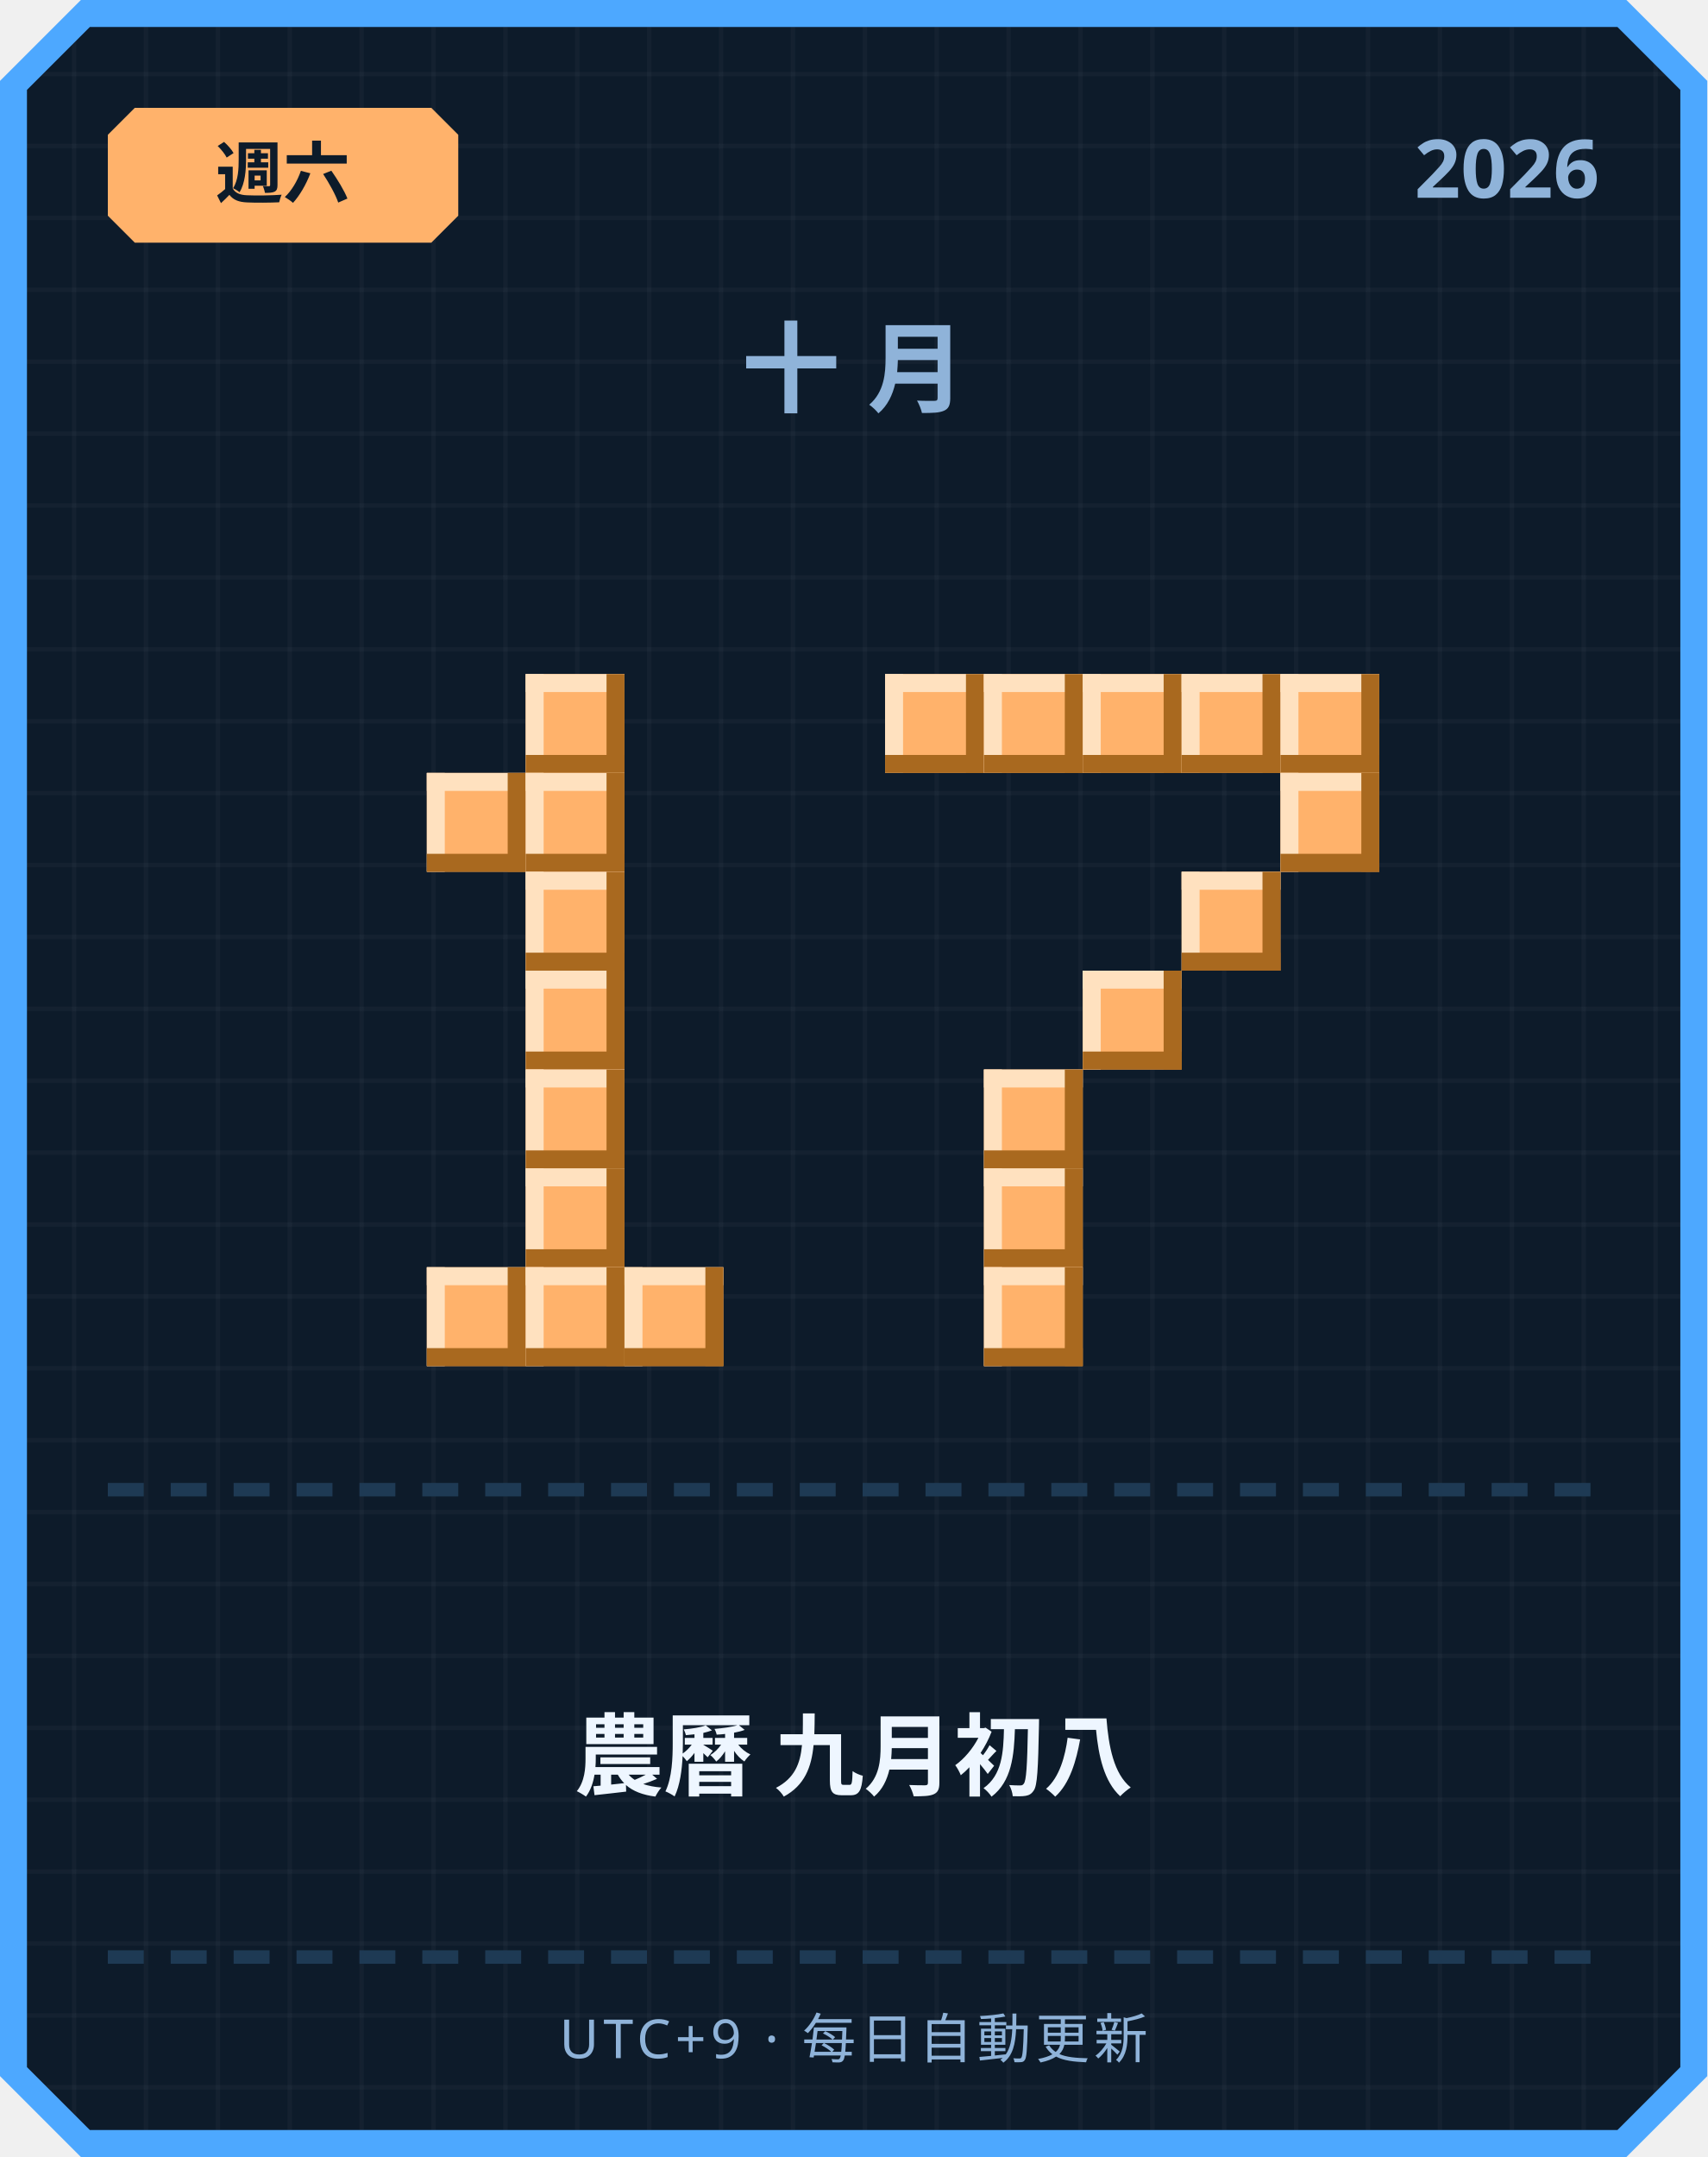
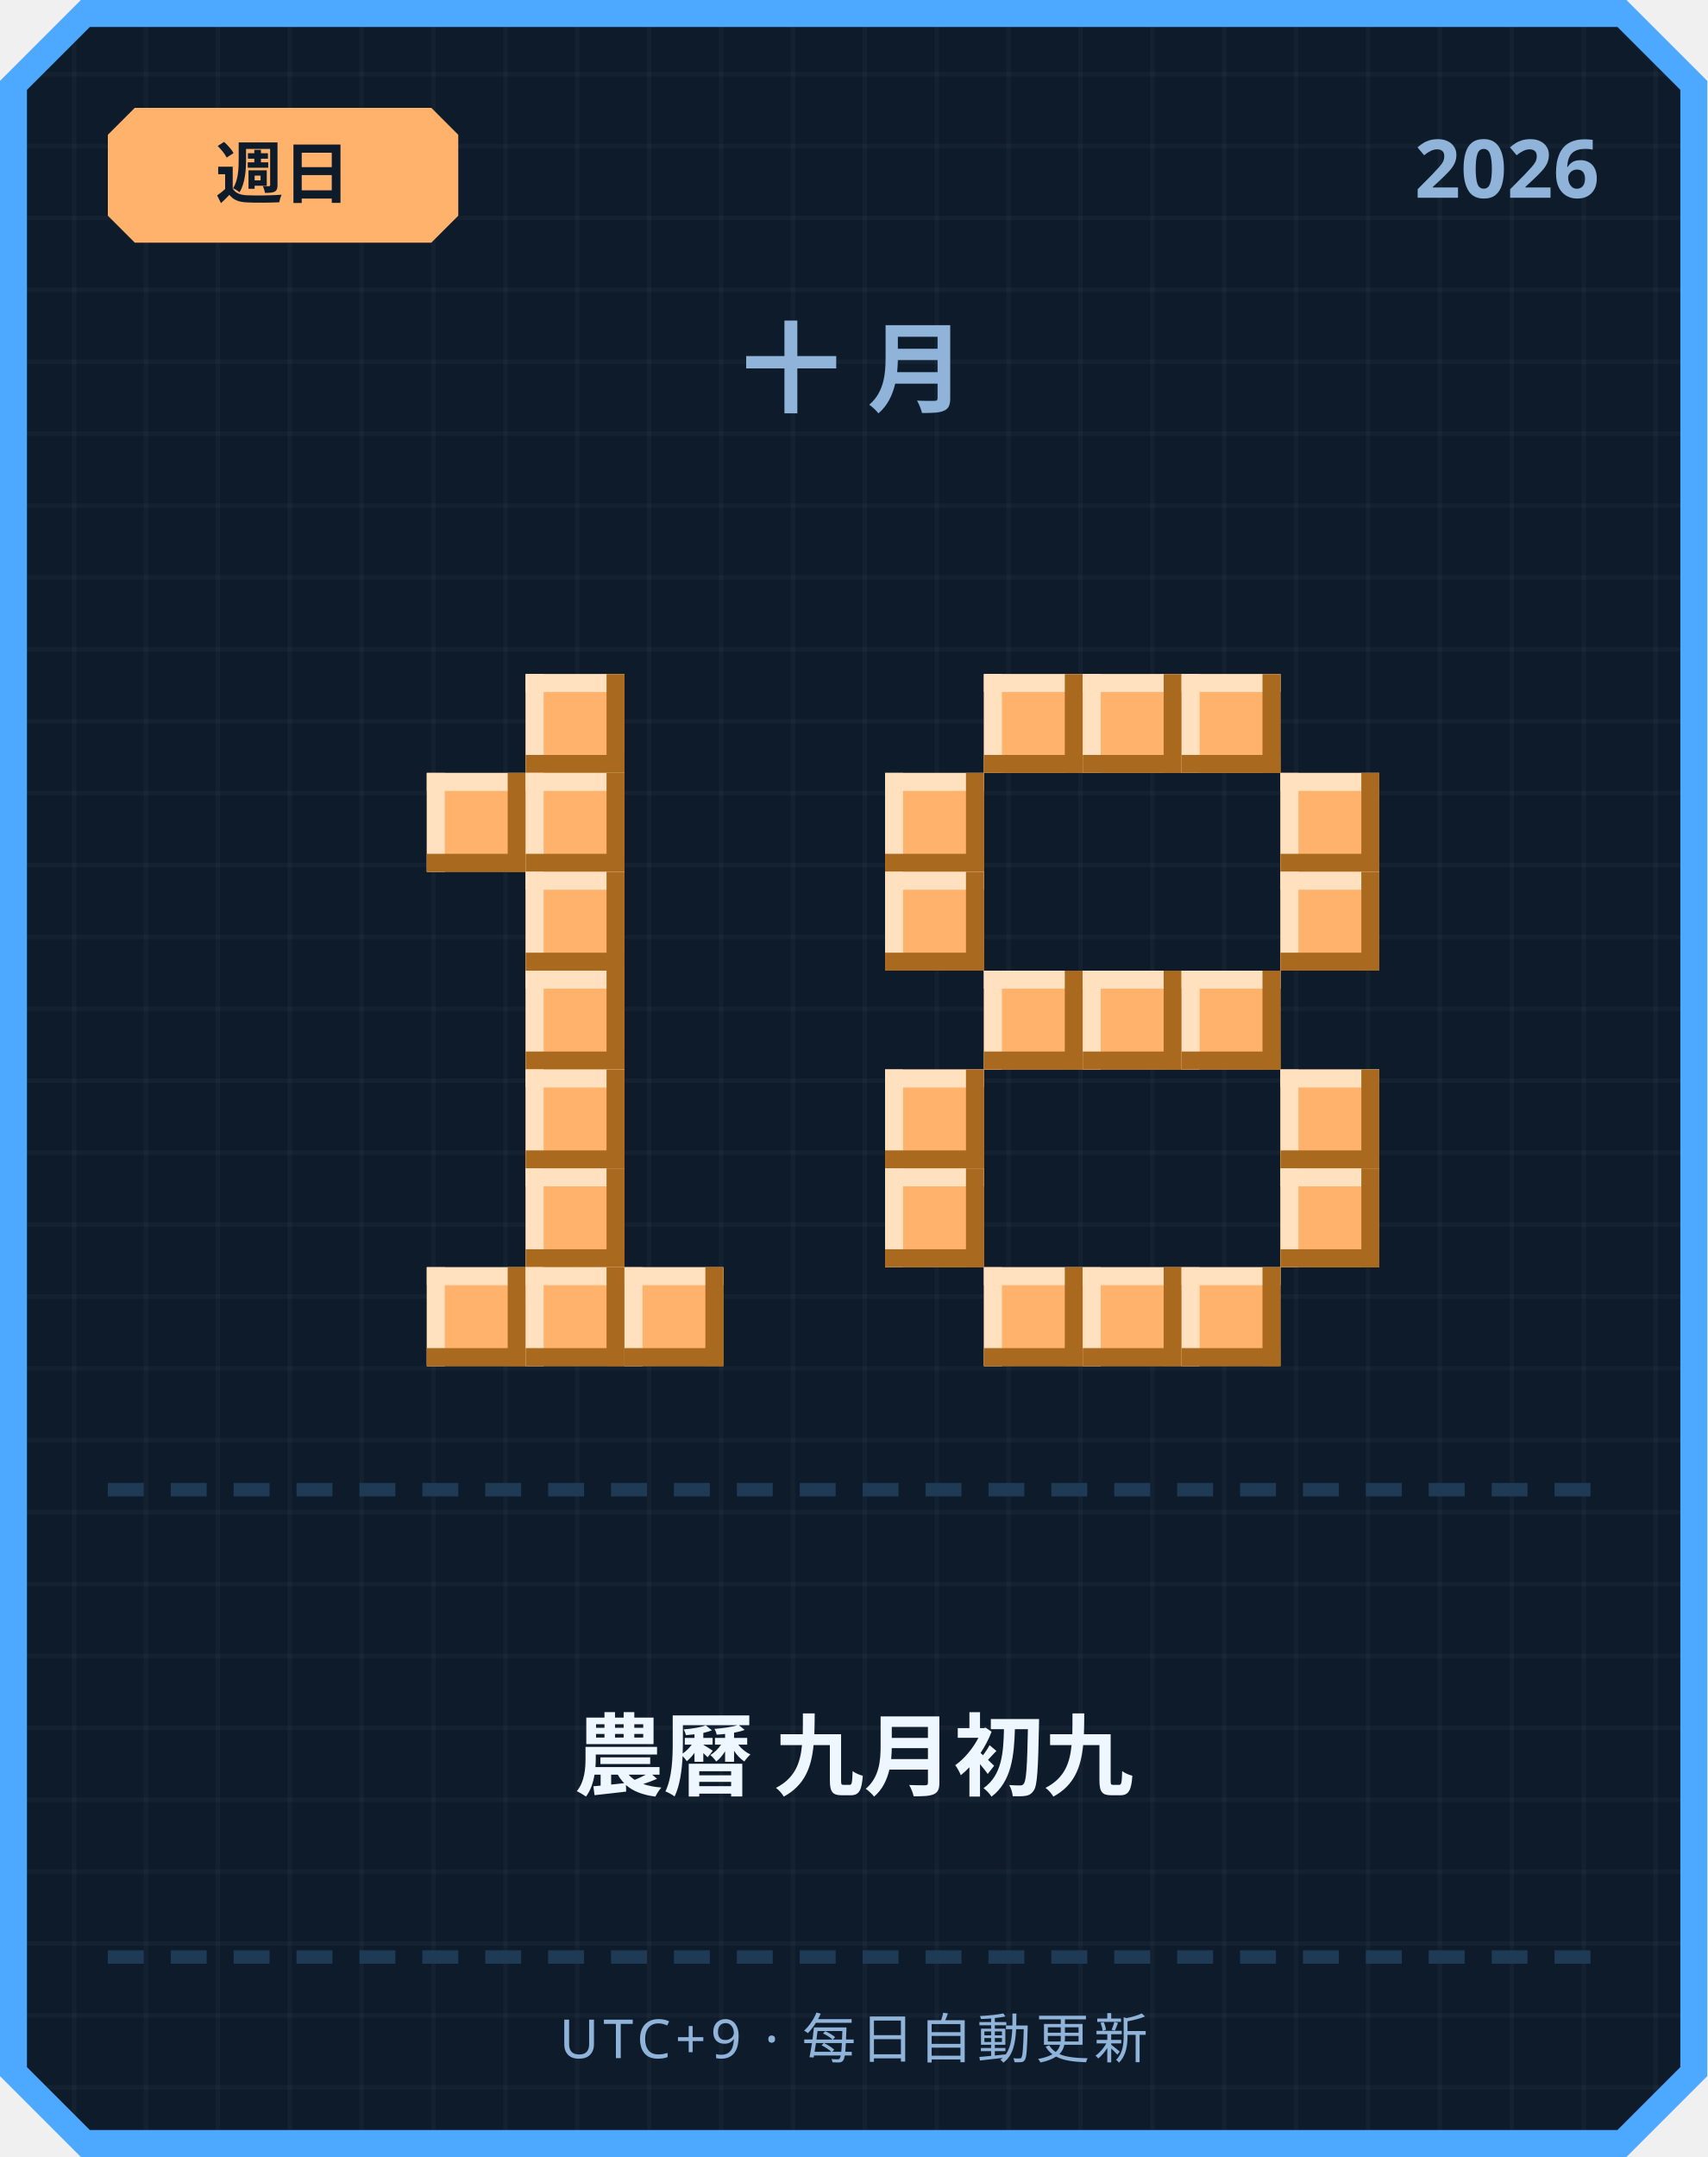
<svg xmlns="http://www.w3.org/2000/svg" width="380" height="480" viewBox="0 0 380 480">
  <defs>
    <pattern id="grid" width="16" height="16" patternUnits="userSpaceOnUse">
      <rect width="16" height="16" fill="#0d1b2a" />
      <rect width="1" height="16" fill="#ffffff" opacity="0.03" />
      <rect width="16" height="1" fill="#ffffff" opacity="0.03" />
    </pattern>
  </defs>
  <path d="M 18,0 L 362,0 L 380,18 L 380,462 L 362,480 L 18,480 L 0,462 L 0,18 Z" fill="#4da8ff" />
  <path d="M 20,6 L 360,6 L 374,20 L 374,460 L 360,474 L 20,474 L 6,460 L 6,20 Z" fill="url(#grid)" />
  <path d="M 30,24 L 96,24 L 102,30 L 102,48 L 96,54 L 30,54 L 24,48 L 24,30 Z" fill="#ffb26b" />
-   <text x="63" y="44" text-anchor="middle" font-family="'Segoe UI', sans-serif" font-size="15" font-weight="700" fill="#0d1b2a">週六</text>
+   <text x="63" y="44" text-anchor="middle" font-family="'Segoe UI', sans-serif" font-size="15" font-weight="700" fill="#0d1b2a">週日</text>
  <text x="356" y="44" text-anchor="end" font-family="'Segoe UI', sans-serif" font-size="18" font-weight="700" fill="#8fb3d9">2026</text>
  <text x="190" y="90" text-anchor="middle" font-family="'Segoe UI', sans-serif" font-size="22" font-weight="700" letter-spacing="6" fill="#8fb3d9">十月</text>
  <rect x="117" y="150" width="22" height="22" fill="#ffb26b" />
  <rect x="117" y="150" width="22" height="4" fill="#ffe1bf" />
  <rect x="117" y="150" width="4" height="22" fill="#ffe1bf" />
  <rect x="117" y="168" width="22" height="4" fill="#a9691f" />
  <rect x="135" y="150" width="4" height="22" fill="#a9691f" />
  <rect x="95" y="172" width="22" height="22" fill="#ffb26b" />
  <rect x="95" y="172" width="22" height="4" fill="#ffe1bf" />
  <rect x="95" y="172" width="4" height="22" fill="#ffe1bf" />
  <rect x="95" y="190" width="22" height="4" fill="#a9691f" />
  <rect x="113" y="172" width="4" height="22" fill="#a9691f" />
  <rect x="117" y="172" width="22" height="22" fill="#ffb26b" />
  <rect x="117" y="172" width="22" height="4" fill="#ffe1bf" />
  <rect x="117" y="172" width="4" height="22" fill="#ffe1bf" />
  <rect x="117" y="190" width="22" height="4" fill="#a9691f" />
  <rect x="135" y="172" width="4" height="22" fill="#a9691f" />
  <rect x="117" y="194" width="22" height="22" fill="#ffb26b" />
  <rect x="117" y="194" width="22" height="4" fill="#ffe1bf" />
  <rect x="117" y="194" width="4" height="22" fill="#ffe1bf" />
  <rect x="117" y="212" width="22" height="4" fill="#a9691f" />
  <rect x="135" y="194" width="4" height="22" fill="#a9691f" />
  <rect x="117" y="216" width="22" height="22" fill="#ffb26b" />
  <rect x="117" y="216" width="22" height="4" fill="#ffe1bf" />
  <rect x="117" y="216" width="4" height="22" fill="#ffe1bf" />
  <rect x="117" y="234" width="22" height="4" fill="#a9691f" />
  <rect x="135" y="216" width="4" height="22" fill="#a9691f" />
  <rect x="117" y="238" width="22" height="22" fill="#ffb26b" />
  <rect x="117" y="238" width="22" height="4" fill="#ffe1bf" />
  <rect x="117" y="238" width="4" height="22" fill="#ffe1bf" />
  <rect x="117" y="256" width="22" height="4" fill="#a9691f" />
  <rect x="135" y="238" width="4" height="22" fill="#a9691f" />
  <rect x="117" y="260" width="22" height="22" fill="#ffb26b" />
  <rect x="117" y="260" width="22" height="4" fill="#ffe1bf" />
  <rect x="117" y="260" width="4" height="22" fill="#ffe1bf" />
  <rect x="117" y="278" width="22" height="4" fill="#a9691f" />
  <rect x="135" y="260" width="4" height="22" fill="#a9691f" />
  <rect x="95" y="282" width="22" height="22" fill="#ffb26b" />
  <rect x="95" y="282" width="22" height="4" fill="#ffe1bf" />
  <rect x="95" y="282" width="4" height="22" fill="#ffe1bf" />
  <rect x="95" y="300" width="22" height="4" fill="#a9691f" />
  <rect x="113" y="282" width="4" height="22" fill="#a9691f" />
  <rect x="117" y="282" width="22" height="22" fill="#ffb26b" />
  <rect x="117" y="282" width="22" height="4" fill="#ffe1bf" />
  <rect x="117" y="282" width="4" height="22" fill="#ffe1bf" />
  <rect x="117" y="300" width="22" height="4" fill="#a9691f" />
  <rect x="135" y="282" width="4" height="22" fill="#a9691f" />
  <rect x="139" y="282" width="22" height="22" fill="#ffb26b" />
  <rect x="139" y="282" width="22" height="4" fill="#ffe1bf" />
  <rect x="139" y="282" width="4" height="22" fill="#ffe1bf" />
  <rect x="139" y="300" width="22" height="4" fill="#a9691f" />
  <rect x="157" y="282" width="4" height="22" fill="#a9691f" />
-   <rect x="197" y="150" width="22" height="22" fill="#ffb26b" />
-   <rect x="197" y="150" width="22" height="4" fill="#ffe1bf" />
-   <rect x="197" y="150" width="4" height="22" fill="#ffe1bf" />
-   <rect x="197" y="168" width="22" height="4" fill="#a9691f" />
-   <rect x="215" y="150" width="4" height="22" fill="#a9691f" />
  <rect x="219" y="150" width="22" height="22" fill="#ffb26b" />
  <rect x="219" y="150" width="22" height="4" fill="#ffe1bf" />
  <rect x="219" y="150" width="4" height="22" fill="#ffe1bf" />
  <rect x="219" y="168" width="22" height="4" fill="#a9691f" />
  <rect x="237" y="150" width="4" height="22" fill="#a9691f" />
  <rect x="241" y="150" width="22" height="22" fill="#ffb26b" />
  <rect x="241" y="150" width="22" height="4" fill="#ffe1bf" />
  <rect x="241" y="150" width="4" height="22" fill="#ffe1bf" />
  <rect x="241" y="168" width="22" height="4" fill="#a9691f" />
  <rect x="259" y="150" width="4" height="22" fill="#a9691f" />
  <rect x="263" y="150" width="22" height="22" fill="#ffb26b" />
  <rect x="263" y="150" width="22" height="4" fill="#ffe1bf" />
  <rect x="263" y="150" width="4" height="22" fill="#ffe1bf" />
  <rect x="263" y="168" width="22" height="4" fill="#a9691f" />
  <rect x="281" y="150" width="4" height="22" fill="#a9691f" />
-   <rect x="285" y="150" width="22" height="22" fill="#ffb26b" />
-   <rect x="285" y="150" width="22" height="4" fill="#ffe1bf" />
-   <rect x="285" y="150" width="4" height="22" fill="#ffe1bf" />
-   <rect x="285" y="168" width="22" height="4" fill="#a9691f" />
-   <rect x="303" y="150" width="4" height="22" fill="#a9691f" />
+   <rect x="197" y="172" width="22" height="22" fill="#ffb26b" />
+   <rect x="197" y="172" width="22" height="4" fill="#ffe1bf" />
+   <rect x="197" y="172" width="4" height="22" fill="#ffe1bf" />
+   <rect x="197" y="190" width="22" height="4" fill="#a9691f" />
+   <rect x="215" y="172" width="4" height="22" fill="#a9691f" />
  <rect x="285" y="172" width="22" height="22" fill="#ffb26b" />
  <rect x="285" y="172" width="22" height="4" fill="#ffe1bf" />
  <rect x="285" y="172" width="4" height="22" fill="#ffe1bf" />
  <rect x="285" y="190" width="22" height="4" fill="#a9691f" />
  <rect x="303" y="172" width="4" height="22" fill="#a9691f" />
-   <rect x="263" y="194" width="22" height="22" fill="#ffb26b" />
-   <rect x="263" y="194" width="22" height="4" fill="#ffe1bf" />
-   <rect x="263" y="194" width="4" height="22" fill="#ffe1bf" />
-   <rect x="263" y="212" width="22" height="4" fill="#a9691f" />
-   <rect x="281" y="194" width="4" height="22" fill="#a9691f" />
+   <rect x="197" y="194" width="22" height="22" fill="#ffb26b" />
+   <rect x="197" y="194" width="22" height="4" fill="#ffe1bf" />
+   <rect x="197" y="194" width="4" height="22" fill="#ffe1bf" />
+   <rect x="197" y="212" width="22" height="4" fill="#a9691f" />
+   <rect x="215" y="194" width="4" height="22" fill="#a9691f" />
+   <rect x="285" y="194" width="22" height="22" fill="#ffb26b" />
+   <rect x="285" y="194" width="22" height="4" fill="#ffe1bf" />
+   <rect x="285" y="194" width="4" height="22" fill="#ffe1bf" />
+   <rect x="285" y="212" width="22" height="4" fill="#a9691f" />
+   <rect x="303" y="194" width="4" height="22" fill="#a9691f" />
+   <rect x="219" y="216" width="22" height="22" fill="#ffb26b" />
+   <rect x="219" y="216" width="22" height="4" fill="#ffe1bf" />
+   <rect x="219" y="216" width="4" height="22" fill="#ffe1bf" />
+   <rect x="219" y="234" width="22" height="4" fill="#a9691f" />
+   <rect x="237" y="216" width="4" height="22" fill="#a9691f" />
  <rect x="241" y="216" width="22" height="22" fill="#ffb26b" />
  <rect x="241" y="216" width="22" height="4" fill="#ffe1bf" />
  <rect x="241" y="216" width="4" height="22" fill="#ffe1bf" />
  <rect x="241" y="234" width="22" height="4" fill="#a9691f" />
  <rect x="259" y="216" width="4" height="22" fill="#a9691f" />
-   <rect x="219" y="238" width="22" height="22" fill="#ffb26b" />
-   <rect x="219" y="238" width="22" height="4" fill="#ffe1bf" />
-   <rect x="219" y="238" width="4" height="22" fill="#ffe1bf" />
-   <rect x="219" y="256" width="22" height="4" fill="#a9691f" />
-   <rect x="237" y="238" width="4" height="22" fill="#a9691f" />
-   <rect x="219" y="260" width="22" height="22" fill="#ffb26b" />
-   <rect x="219" y="260" width="22" height="4" fill="#ffe1bf" />
-   <rect x="219" y="260" width="4" height="22" fill="#ffe1bf" />
-   <rect x="219" y="278" width="22" height="4" fill="#a9691f" />
-   <rect x="237" y="260" width="4" height="22" fill="#a9691f" />
+   <rect x="263" y="216" width="22" height="22" fill="#ffb26b" />
+   <rect x="263" y="216" width="22" height="4" fill="#ffe1bf" />
+   <rect x="263" y="216" width="4" height="22" fill="#ffe1bf" />
+   <rect x="263" y="234" width="22" height="4" fill="#a9691f" />
+   <rect x="281" y="216" width="4" height="22" fill="#a9691f" />
+   <rect x="197" y="238" width="22" height="22" fill="#ffb26b" />
+   <rect x="197" y="238" width="22" height="4" fill="#ffe1bf" />
+   <rect x="197" y="238" width="4" height="22" fill="#ffe1bf" />
+   <rect x="197" y="256" width="22" height="4" fill="#a9691f" />
+   <rect x="215" y="238" width="4" height="22" fill="#a9691f" />
+   <rect x="285" y="238" width="22" height="22" fill="#ffb26b" />
+   <rect x="285" y="238" width="22" height="4" fill="#ffe1bf" />
+   <rect x="285" y="238" width="4" height="22" fill="#ffe1bf" />
+   <rect x="285" y="256" width="22" height="4" fill="#a9691f" />
+   <rect x="303" y="238" width="4" height="22" fill="#a9691f" />
+   <rect x="197" y="260" width="22" height="22" fill="#ffb26b" />
+   <rect x="197" y="260" width="22" height="4" fill="#ffe1bf" />
+   <rect x="197" y="260" width="4" height="22" fill="#ffe1bf" />
+   <rect x="197" y="278" width="22" height="4" fill="#a9691f" />
+   <rect x="215" y="260" width="4" height="22" fill="#a9691f" />
+   <rect x="285" y="260" width="22" height="22" fill="#ffb26b" />
+   <rect x="285" y="260" width="22" height="4" fill="#ffe1bf" />
+   <rect x="285" y="260" width="4" height="22" fill="#ffe1bf" />
+   <rect x="285" y="278" width="22" height="4" fill="#a9691f" />
+   <rect x="303" y="260" width="4" height="22" fill="#a9691f" />
  <rect x="219" y="282" width="22" height="22" fill="#ffb26b" />
  <rect x="219" y="282" width="22" height="4" fill="#ffe1bf" />
  <rect x="219" y="282" width="4" height="22" fill="#ffe1bf" />
  <rect x="219" y="300" width="22" height="4" fill="#a9691f" />
  <rect x="237" y="282" width="4" height="22" fill="#a9691f" />
+   <rect x="241" y="282" width="22" height="22" fill="#ffb26b" />
+   <rect x="241" y="282" width="22" height="4" fill="#ffe1bf" />
+   <rect x="241" y="282" width="4" height="22" fill="#ffe1bf" />
+   <rect x="241" y="300" width="22" height="4" fill="#a9691f" />
+   <rect x="259" y="282" width="4" height="22" fill="#a9691f" />
+   <rect x="263" y="282" width="22" height="22" fill="#ffb26b" />
+   <rect x="263" y="282" width="22" height="4" fill="#ffe1bf" />
+   <rect x="263" y="282" width="4" height="22" fill="#ffe1bf" />
+   <rect x="263" y="300" width="22" height="4" fill="#a9691f" />
+   <rect x="281" y="282" width="4" height="22" fill="#a9691f" />
  <rect x="24" y="330" width="8" height="3" fill="#1e3a54" />
  <rect x="38" y="330" width="8" height="3" fill="#1e3a54" />
  <rect x="52" y="330" width="8" height="3" fill="#1e3a54" />
  <rect x="66" y="330" width="8" height="3" fill="#1e3a54" />
  <rect x="80" y="330" width="8" height="3" fill="#1e3a54" />
  <rect x="94" y="330" width="8" height="3" fill="#1e3a54" />
  <rect x="108" y="330" width="8" height="3" fill="#1e3a54" />
  <rect x="122" y="330" width="8" height="3" fill="#1e3a54" />
  <rect x="136" y="330" width="8" height="3" fill="#1e3a54" />
  <rect x="150" y="330" width="8" height="3" fill="#1e3a54" />
  <rect x="164" y="330" width="8" height="3" fill="#1e3a54" />
  <rect x="178" y="330" width="8" height="3" fill="#1e3a54" />
  <rect x="192" y="330" width="8" height="3" fill="#1e3a54" />
  <rect x="206" y="330" width="8" height="3" fill="#1e3a54" />
  <rect x="220" y="330" width="8" height="3" fill="#1e3a54" />
  <rect x="234" y="330" width="8" height="3" fill="#1e3a54" />
  <rect x="248" y="330" width="8" height="3" fill="#1e3a54" />
  <rect x="262" y="330" width="8" height="3" fill="#1e3a54" />
  <rect x="276" y="330" width="8" height="3" fill="#1e3a54" />
  <rect x="290" y="330" width="8" height="3" fill="#1e3a54" />
  <rect x="304" y="330" width="8" height="3" fill="#1e3a54" />
  <rect x="318" y="330" width="8" height="3" fill="#1e3a54" />
  <rect x="332" y="330" width="8" height="3" fill="#1e3a54" />
  <rect x="346" y="330" width="8" height="3" fill="#1e3a54" />
-   <text x="190" y="398" text-anchor="middle" font-family="'Segoe UI', 'Microsoft JhengHei', sans-serif" font-size="20" font-weight="700" fill="#eef6ff">農曆 九月初八</text>
+   <text x="190" y="398" text-anchor="middle" font-family="'Segoe UI', 'Microsoft JhengHei', sans-serif" font-size="20" font-weight="700" fill="#eef6ff">農曆 九月初九</text>
  <rect x="24" y="434" width="8" height="3" fill="#1e3a54" />
  <rect x="38" y="434" width="8" height="3" fill="#1e3a54" />
  <rect x="52" y="434" width="8" height="3" fill="#1e3a54" />
  <rect x="66" y="434" width="8" height="3" fill="#1e3a54" />
  <rect x="80" y="434" width="8" height="3" fill="#1e3a54" />
  <rect x="94" y="434" width="8" height="3" fill="#1e3a54" />
  <rect x="108" y="434" width="8" height="3" fill="#1e3a54" />
  <rect x="122" y="434" width="8" height="3" fill="#1e3a54" />
  <rect x="136" y="434" width="8" height="3" fill="#1e3a54" />
  <rect x="150" y="434" width="8" height="3" fill="#1e3a54" />
  <rect x="164" y="434" width="8" height="3" fill="#1e3a54" />
  <rect x="178" y="434" width="8" height="3" fill="#1e3a54" />
  <rect x="192" y="434" width="8" height="3" fill="#1e3a54" />
  <rect x="206" y="434" width="8" height="3" fill="#1e3a54" />
  <rect x="220" y="434" width="8" height="3" fill="#1e3a54" />
  <rect x="234" y="434" width="8" height="3" fill="#1e3a54" />
  <rect x="248" y="434" width="8" height="3" fill="#1e3a54" />
  <rect x="262" y="434" width="8" height="3" fill="#1e3a54" />
  <rect x="276" y="434" width="8" height="3" fill="#1e3a54" />
  <rect x="290" y="434" width="8" height="3" fill="#1e3a54" />
  <rect x="304" y="434" width="8" height="3" fill="#1e3a54" />
  <rect x="318" y="434" width="8" height="3" fill="#1e3a54" />
  <rect x="332" y="434" width="8" height="3" fill="#1e3a54" />
  <rect x="346" y="434" width="8" height="3" fill="#1e3a54" />
  <text x="190" y="458" text-anchor="middle" font-family="'Segoe UI', sans-serif" font-size="12" letter-spacing="1" fill="#8fb3d9">UTC+9 · 每日自動更新</text>
</svg>
